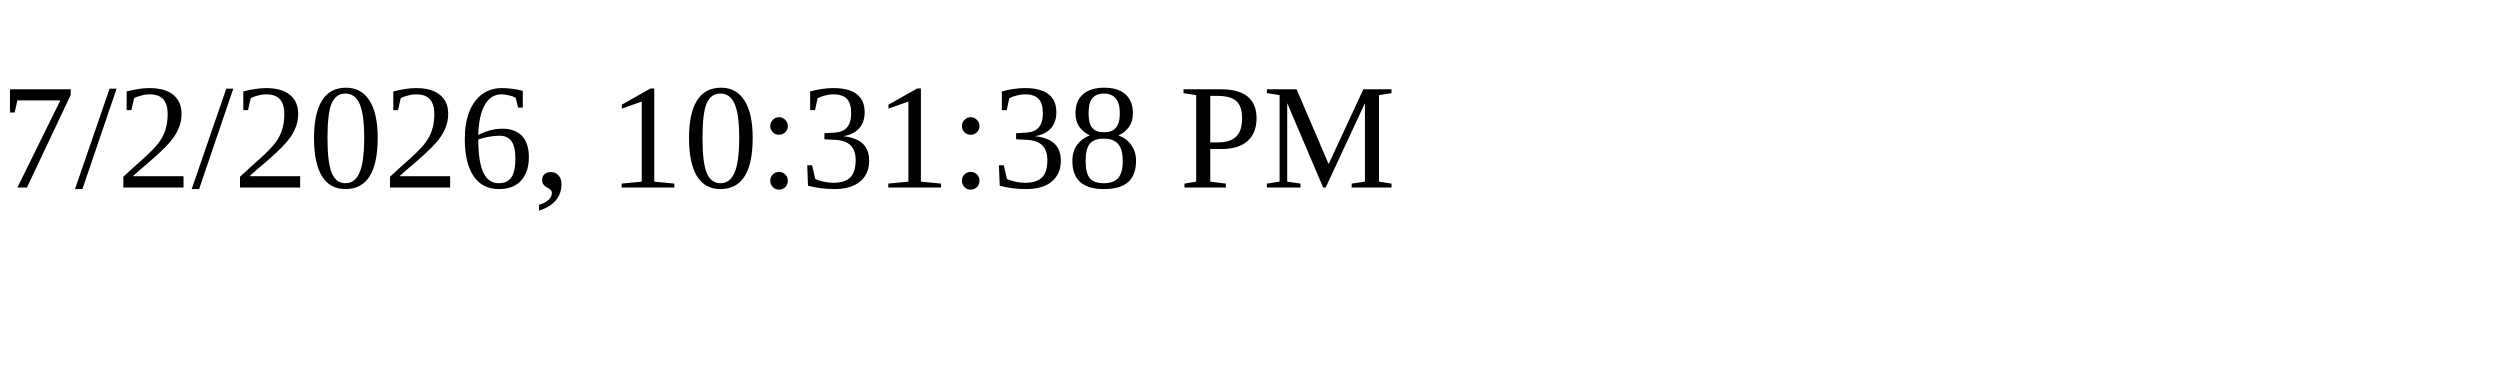
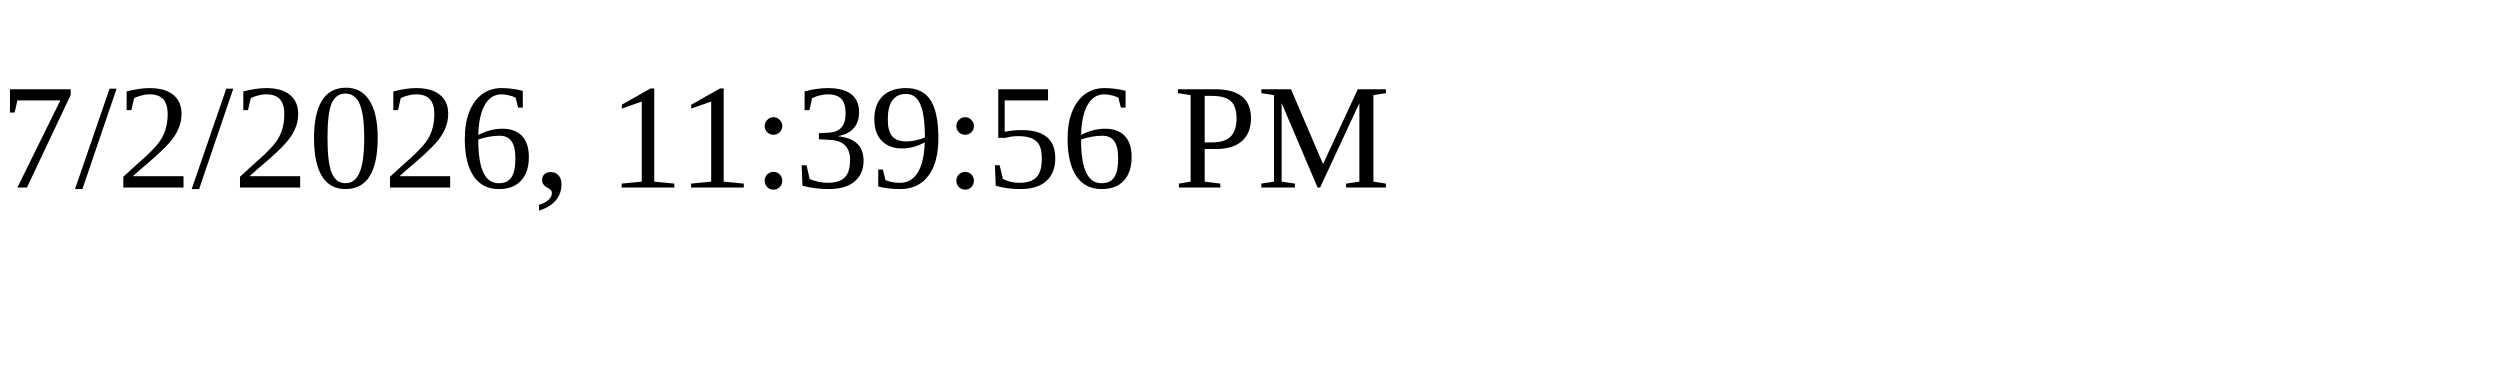
<svg xmlns="http://www.w3.org/2000/svg" height="30" width="200">
-   <text x="0" y="15">7/2/2026, 10:31:38 PM</text>
+   <text x="0" y="15">7/2/2026, 11:39:56 PM</text>
</svg>
